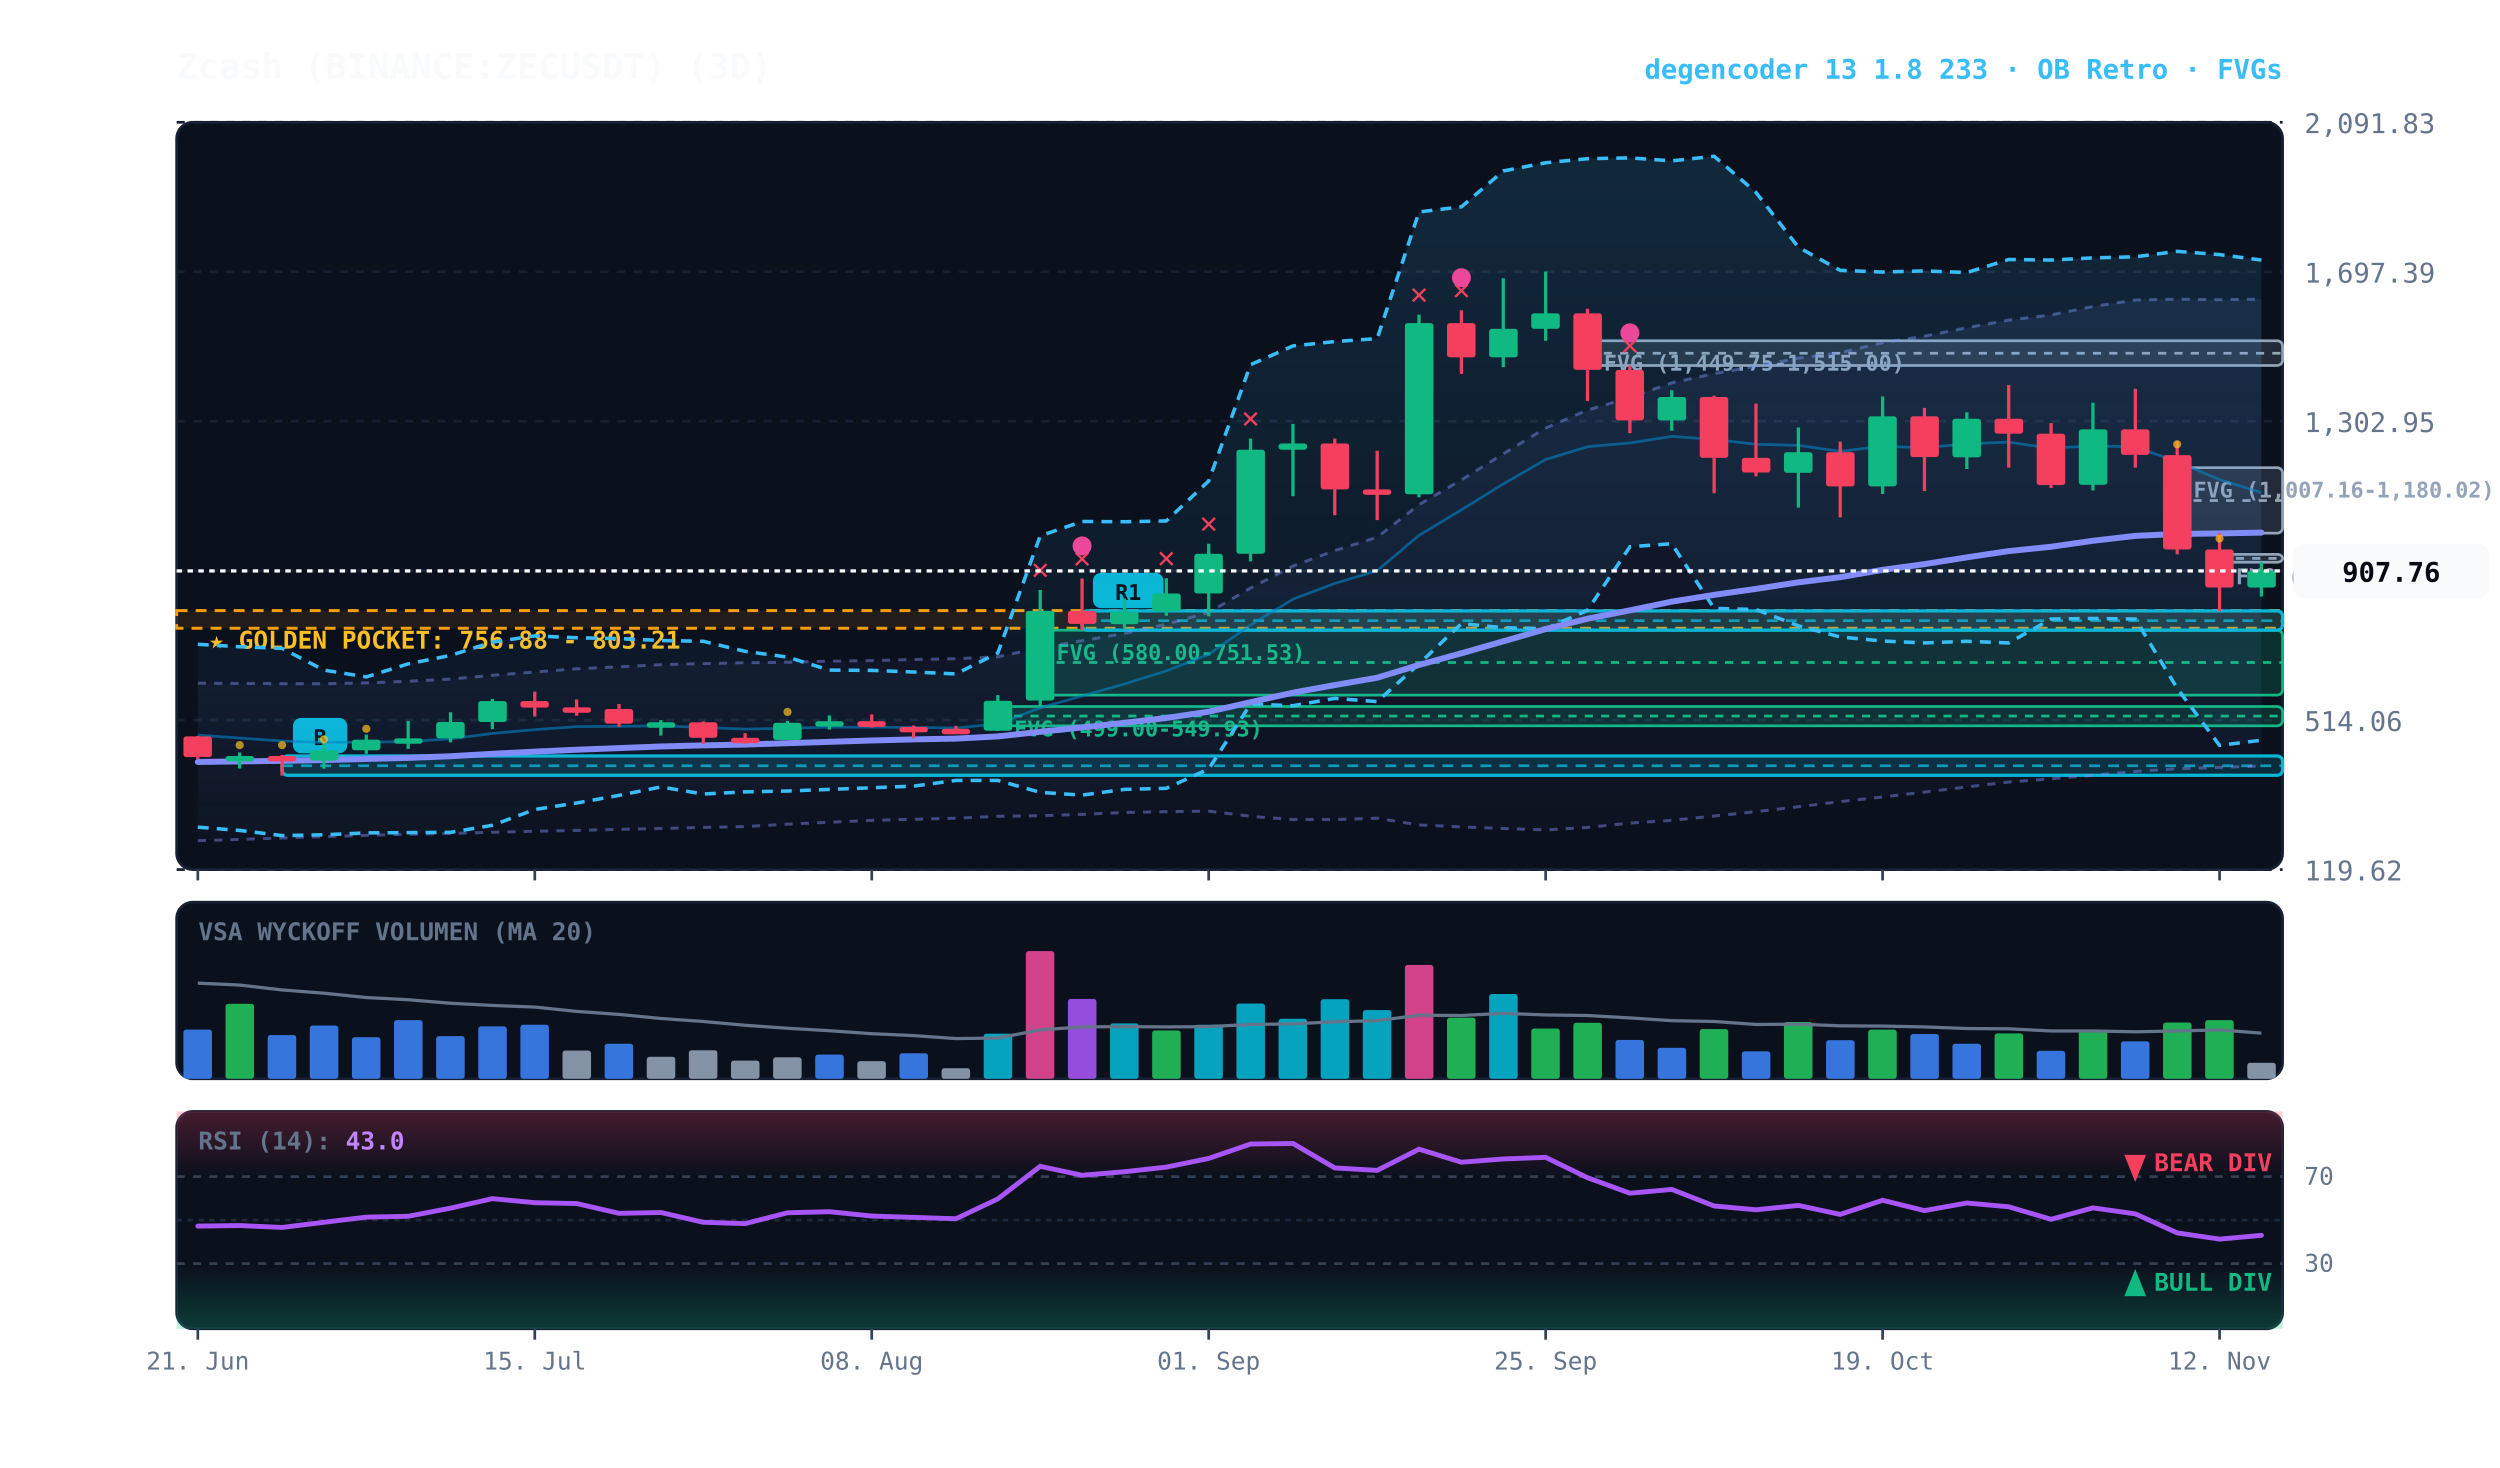
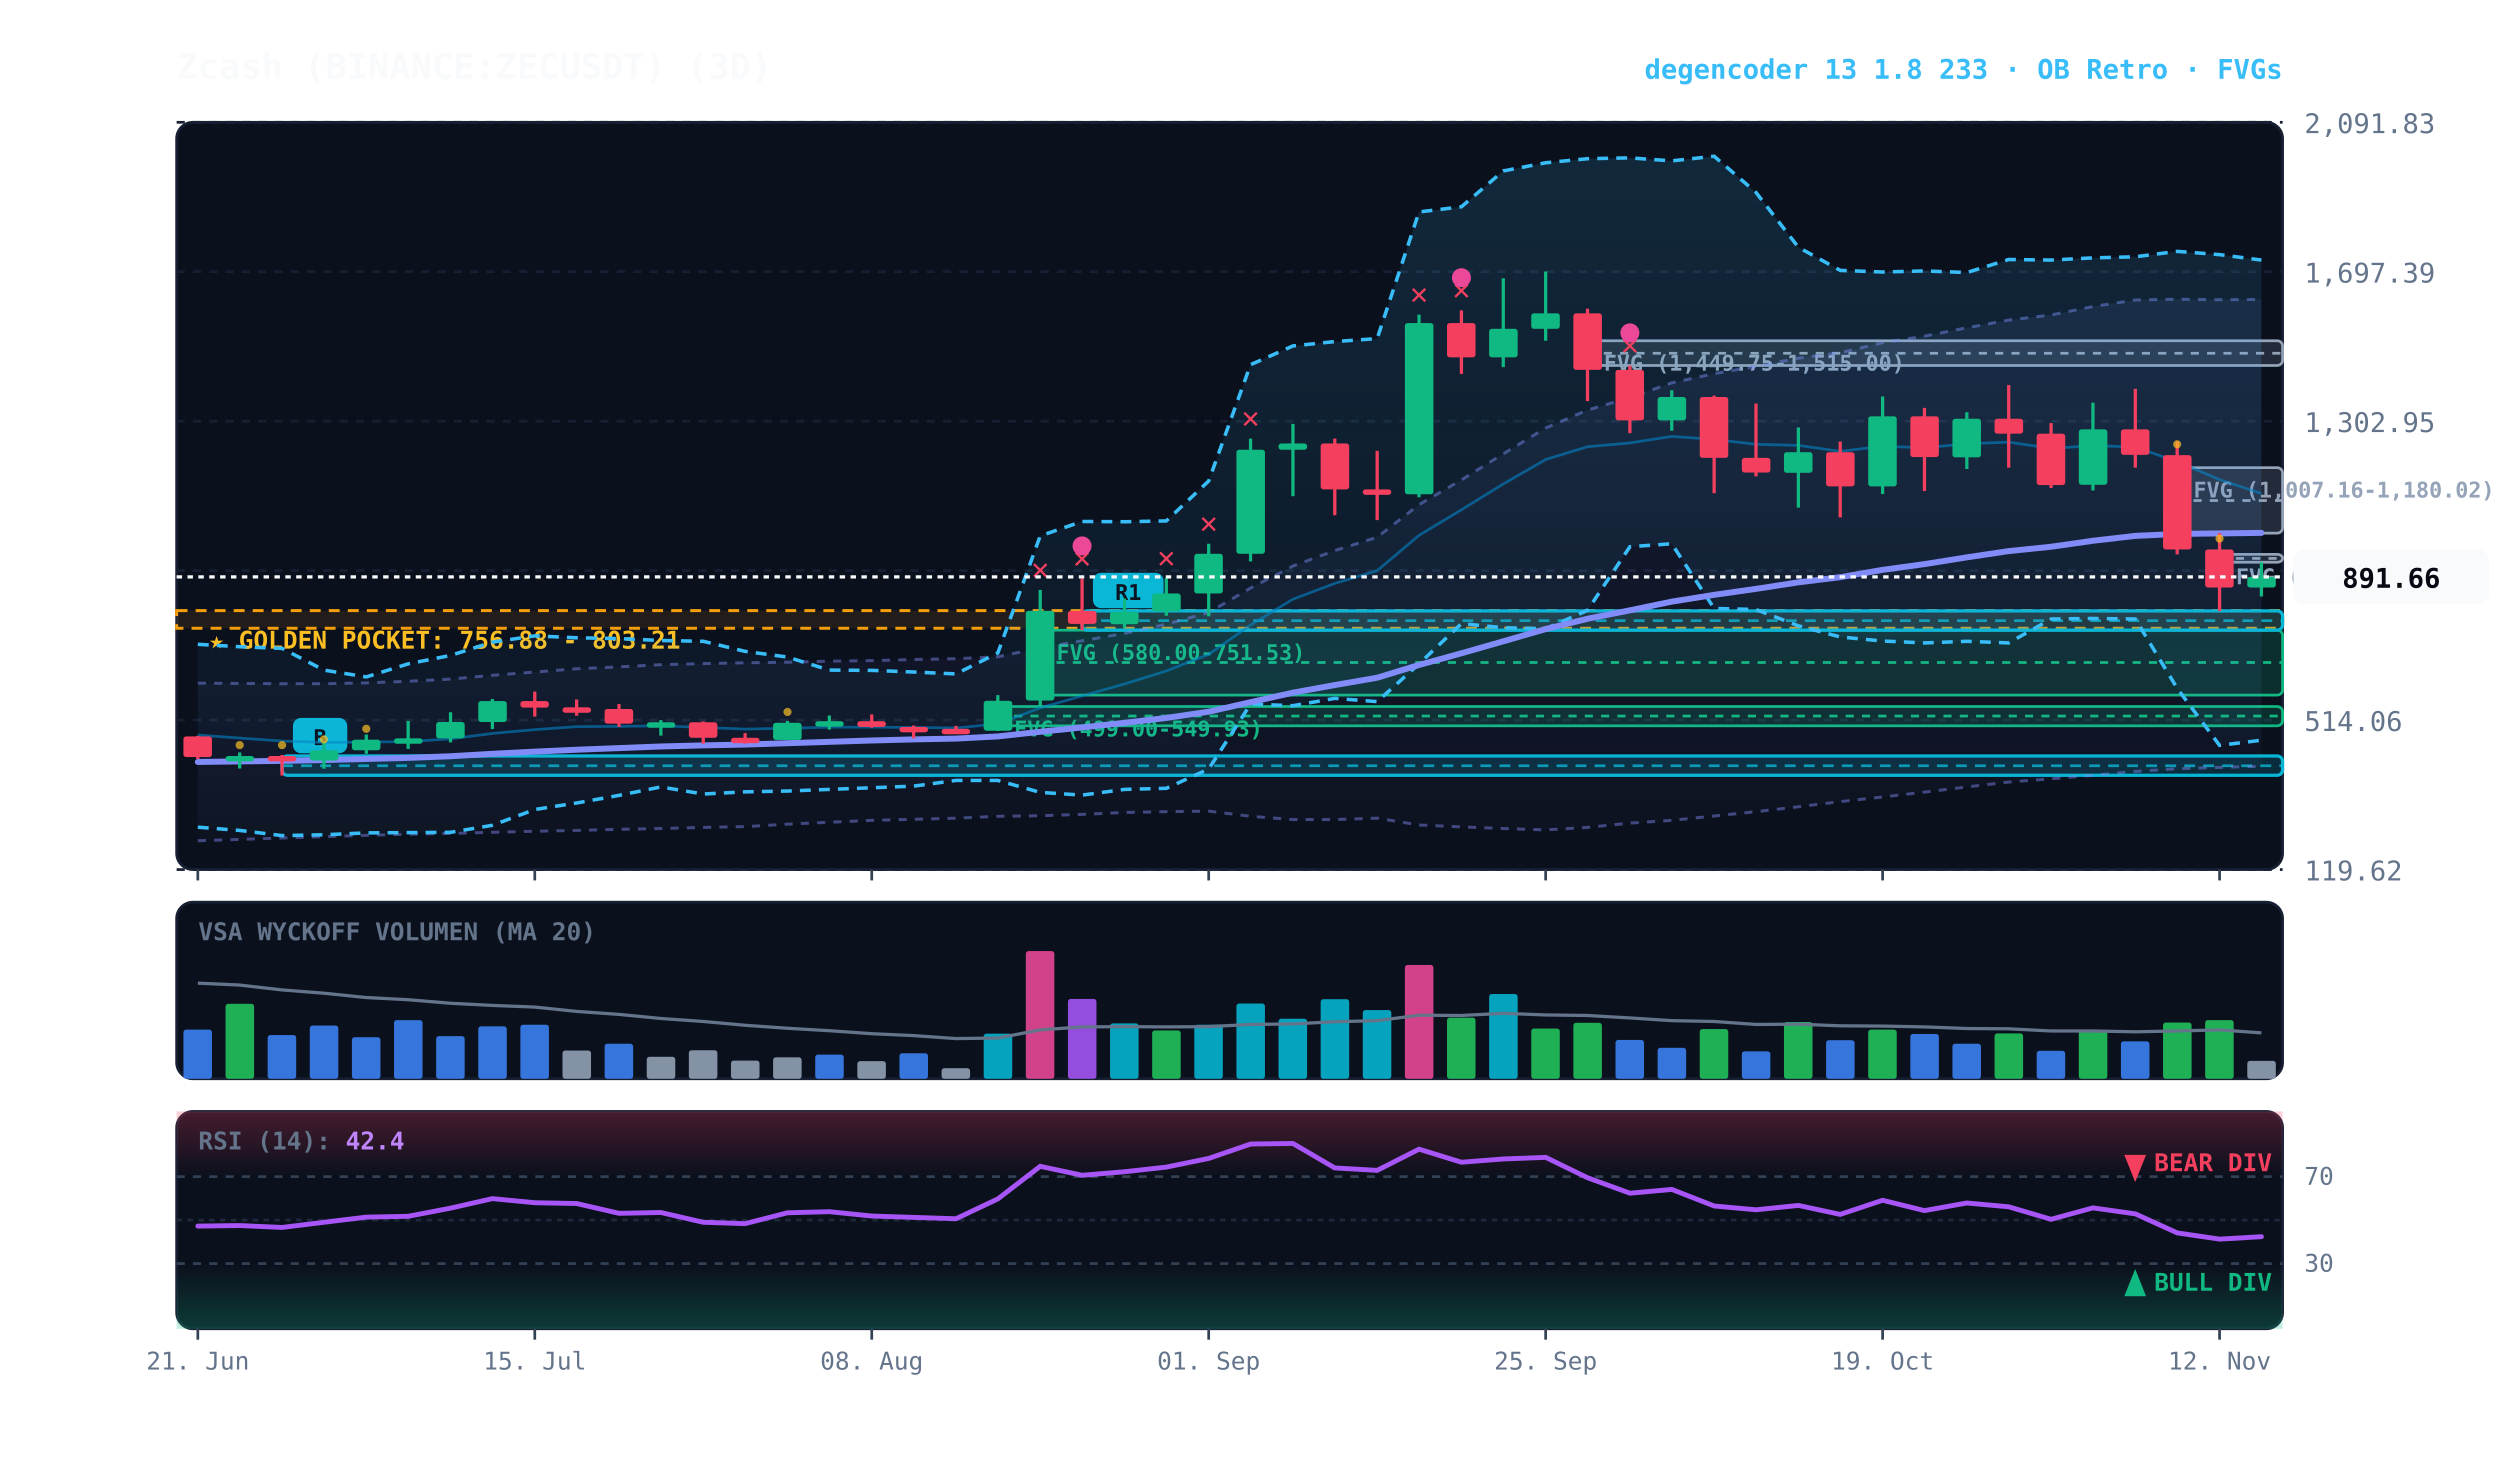
<svg xmlns="http://www.w3.org/2000/svg" viewBox="0 0 920 540" width="100%" height="100%" style="background:#070a13; font-family:'JetBrains Mono', monospace;">
  <defs>
    <linearGradient id="cloud-grad" x1="0%" y1="0%" x2="0%" y2="100%">
      <stop offset="0%" stop-color="#38bdf8" stop-opacity="0.14" />
      <stop offset="100%" stop-color="#38bdf8" stop-opacity="0.02" />
    </linearGradient>
    <linearGradient id="rfe-cloud" x1="0%" y1="0%" x2="0%" y2="100%">
      <stop offset="0%" stop-color="#818cf8" stop-opacity="0.09" />
      <stop offset="100%" stop-color="#818cf8" stop-opacity="0.02" />
    </linearGradient>
    <linearGradient id="rsi-overbought" x1="0%" y1="0%" x2="0%" y2="100%">
      <stop offset="0%" stop-color="#f43f5e" stop-opacity="0.25" />
      <stop offset="100%" stop-color="#f43f5e" stop-opacity="0.0" />
    </linearGradient>
    <linearGradient id="rsi-oversold" x1="0%" y1="0%" x2="0%" y2="100%">
      <stop offset="0%" stop-color="#10b981" stop-opacity="0.0" />
      <stop offset="100%" stop-color="#10b981" stop-opacity="0.25" />
    </linearGradient>
  </defs>
  <rect x="65" y="45" width="775" height="275" fill="#0b101d" rx="6" stroke="#172033" stroke-width="1" />
  <rect x="65" y="332" width="775" height="65" fill="#0b101d" rx="6" stroke="#172033" stroke-width="1" />
  <rect x="65" y="409" width="775" height="80" fill="#0b101d" rx="6" stroke="#172033" stroke-width="1" />
  <line x1="65" y1="320.0" x2="840" y2="320.0" stroke="#172033" stroke-dasharray="3,3" stroke-width="1" />
  <text x="848" y="324.0" fill="#64748b" font-size="10" text-anchor="start">119.62</text>
  <line x1="65" y1="265.0" x2="840" y2="265.0" stroke="#172033" stroke-dasharray="3,3" stroke-width="1" />
  <text x="848" y="269.0" fill="#64748b" font-size="10" text-anchor="start">514.06</text>
  <line x1="65" y1="210.0" x2="840" y2="210.0" stroke="#172033" stroke-dasharray="3,3" stroke-width="1" />
  <text x="848" y="214.0" fill="#64748b" font-size="10" text-anchor="start">908.50</text>
  <line x1="65" y1="155.0" x2="840" y2="155.0" stroke="#172033" stroke-dasharray="3,3" stroke-width="1" />
  <text x="848" y="159.0" fill="#64748b" font-size="10" text-anchor="start">1,302.95</text>
  <line x1="65" y1="100.0" x2="840" y2="100.0" stroke="#172033" stroke-dasharray="3,3" stroke-width="1" />
  <text x="848" y="104.0" fill="#64748b" font-size="10" text-anchor="start">1,697.39</text>
  <line x1="65" y1="45.0" x2="840" y2="45.0" stroke="#172033" stroke-dasharray="3,3" stroke-width="1" />
  <text x="848" y="49.0" fill="#64748b" font-size="10" text-anchor="start">2,091.83</text>
  <rect x="65" y="224.7" width="775" height="6.5" fill="rgba(245, 158, 11, 0.10)" stroke="#f59e0b" stroke-dasharray="4,3" stroke-width="1.1" />
  <text x="77" y="238.7" fill="#fbbf24" font-size="9" font-weight="bold">★ GOLDEN POCKET: 756.88 - 803.21</text>
  <rect x="816.8" y="204.0" width="23.2" height="2.9" fill="rgba(148, 163, 184, 0.18)" stroke="#94a3b8" stroke-width="1" rx="2" />
  <line x1="816.8" y1="205.5" x2="840" y2="205.5" stroke="#94a3b8" stroke-dasharray="3,3" stroke-width="1" />
  <text x="822.8" y="215.0" fill="#94a3b8" font-size="8" font-weight="bold">FVG (930.49-951.21)</text>
  <rect x="801.2" y="172.1" width="38.8" height="24.1" fill="rgba(148, 163, 184, 0.18)" stroke="#94a3b8" stroke-width="1" rx="2" />
  <line x1="801.2" y1="184.2" x2="840" y2="184.2" stroke="#94a3b8" stroke-dasharray="3,3" stroke-width="1" />
  <text x="807.2" y="183.1" fill="#94a3b8" font-size="8" font-weight="bold">FVG (1,007.16-1,180.02)</text>
  <rect x="584.2" y="125.4" width="255.8" height="9.1" fill="rgba(148, 163, 184, 0.18)" stroke="#94a3b8" stroke-width="1" rx="2" />
  <line x1="584.2" y1="130.0" x2="840" y2="130.0" stroke="#94a3b8" stroke-dasharray="3,3" stroke-width="1" />
  <text x="590.2" y="136.4" fill="#94a3b8" font-size="8" font-weight="bold">FVG (1,449.75-1,515.00)</text>
  <rect x="382.8" y="231.9" width="457.2" height="23.9" fill="rgba(16, 185, 129, 0.18)" stroke="#10b981" stroke-width="1" rx="2" />
  <line x1="382.8" y1="243.8" x2="840" y2="243.8" stroke="#10b981" stroke-dasharray="3,3" stroke-width="1" />
  <text x="388.8" y="242.9" fill="#10b981" font-size="8" font-weight="bold">FVG (580.00-751.53)</text>
  <rect x="367.2" y="260.0" width="472.8" height="7.1" fill="rgba(16, 185, 129, 0.18)" stroke="#10b981" stroke-width="1" rx="2" />
  <line x1="367.2" y1="263.5" x2="840" y2="263.5" stroke="#10b981" stroke-dasharray="3,3" stroke-width="1" />
  <text x="373.2" y="271.0" fill="#10b981" font-size="8" font-weight="bold">FVG (499.00-549.93)</text>
  <rect x="398.2" y="224.8" width="441.8" height="7.1" fill="rgba(6, 182, 212, 0.18)" stroke="#06b6d4" stroke-width="1.2" rx="2" />
  <line x1="398.2" y1="228.4" x2="840" y2="228.4" stroke="#06b6d4" stroke-dasharray="4,3" stroke-width="1.0" opacity="0.8" />
  <rect x="402.2" y="210.8" width="26" height="13" fill="#06b6d4" rx="3" />
  <text x="415.2" y="220.8" fill="#070a13" font-size="8" font-weight="bold" text-anchor="middle">R1</text>
  <rect x="103.8" y="278.2" width="736.2" height="7.1" fill="rgba(6, 182, 212, 0.18)" stroke="#06b6d4" stroke-width="1.2" rx="2" />
  <line x1="103.8" y1="281.8" x2="840" y2="281.8" stroke="#06b6d4" stroke-dasharray="4,3" stroke-width="1.0" opacity="0.8" />
  <rect x="107.8" y="264.2" width="20" height="13" fill="#06b6d4" rx="3" />
  <text x="117.8" y="274.2" fill="#070a13" font-size="8" font-weight="bold" text-anchor="middle">B</text>
-   <polygon points="72.8,251.4 88.2,251.5 103.8,251.6 119.2,251.6 134.8,251.3 150.2,250.7 165.8,249.9 181.2,248.5 196.8,247.3 212.2,246.1 227.8,245.4 243.2,244.6 258.8,244.2 274.2,243.9 289.8,243.7 305.2,243.3 320.8,243.1 336.2,242.7 351.8,242.4 367.2,241.7 382.8,238.4 398.2,235.8 413.8,233.1 429.2,229.7 444.8,225.4 460.2,216.4 475.8,208.3 491.2,202.6 506.8,197.7 522.2,185.7 537.8,176.6 553.2,167.0 568.8,157.5 584.2,150.9 599.8,146.3 615.2,140.9 630.8,137.5 646.2,134.8 661.8,131.8 677.2,129.8 692.8,126.1 708.2,123.7 723.8,120.6 739.2,117.8 754.8,115.9 770.2,112.8 785.8,110.4 801.2,110.1 816.8,110.3 832.2,110.1 832.2,281.9 816.8,282.4 801.2,282.9 785.8,283.9 770.2,285.3 754.8,286.6 739.2,287.8 723.8,289.6 708.2,291.5 692.8,293.3 677.2,295.0 661.8,296.9 646.2,298.7 630.8,300.3 615.2,301.9 599.8,302.9 584.2,304.5 568.8,305.4 553.2,304.9 537.8,304.3 522.2,303.6 506.8,301.1 491.2,301.6 475.8,301.6 460.2,300.4 444.8,298.5 429.2,298.7 413.8,299.0 398.2,299.7 382.8,300.2 367.2,300.4 351.8,301.1 336.2,301.5 320.8,301.9 305.2,302.6 289.8,303.3 274.2,304.2 258.8,304.5 243.2,304.9 227.8,305.2 212.2,305.6 196.8,305.9 181.2,306.3 165.8,306.7 150.2,307.0 134.8,307.4 119.2,307.9 103.8,308.4 88.2,308.9 72.8,309.4" fill="url(#rfe-cloud)" />
-   <polyline points="72.8,251.4 88.2,251.5 103.8,251.6 119.2,251.6 134.8,251.3 150.2,250.7 165.8,249.9 181.2,248.5 196.8,247.3 212.2,246.1 227.8,245.4 243.2,244.6 258.8,244.2 274.2,243.9 289.8,243.7 305.2,243.3 320.8,243.1 336.2,242.7 351.8,242.4 367.2,241.7 382.8,238.4 398.2,235.8 413.8,233.1 429.2,229.7 444.8,225.4 460.2,216.4 475.8,208.3 491.2,202.6 506.8,197.7 522.2,185.7 537.8,176.6 553.2,167.0 568.8,157.5 584.2,150.9 599.8,146.3 615.2,140.9 630.8,137.5 646.2,134.8 661.8,131.8 677.2,129.8 692.8,126.1 708.2,123.7 723.8,120.6 739.2,117.8 754.8,115.9 770.2,112.8 785.8,110.4 801.2,110.1 816.8,110.3 832.2,110.1" fill="none" stroke="#818cf8" stroke-width="1.1" stroke-opacity="0.45" stroke-dasharray="3,3" />
-   <polyline points="72.8,309.4 88.2,308.9 103.8,308.4 119.2,307.9 134.8,307.4 150.2,307.0 165.8,306.7 181.2,306.3 196.8,305.9 212.2,305.6 227.8,305.2 243.2,304.9 258.8,304.5 274.2,304.2 289.8,303.3 305.2,302.6 320.8,301.9 336.2,301.5 351.8,301.1 367.2,300.4 382.8,300.2 398.2,299.7 413.8,299.0 429.2,298.7 444.8,298.5 460.2,300.4 475.8,301.6 491.2,301.6 506.8,301.1 522.2,303.6 537.8,304.3 553.2,304.9 568.8,305.4 584.2,304.5 599.8,302.9 615.2,301.9 630.8,300.3 646.2,298.7 661.8,296.9 677.2,295.0 692.8,293.3 708.2,291.5 723.8,289.6 739.2,287.8 754.8,286.6 770.2,285.3 785.8,283.9 801.2,282.9 816.8,282.4 832.2,281.9" fill="none" stroke="#818cf8" stroke-width="1.1" stroke-opacity="0.45" stroke-dasharray="3,3" />
+   <polygon points="72.8,251.4 88.2,251.5 103.8,251.6 119.2,251.6 134.8,251.3 150.2,250.7 165.8,249.9 181.2,248.5 196.8,247.3 212.2,246.1 227.8,245.4 243.2,244.6 258.8,244.2 274.2,243.9 289.8,243.7 305.2,243.3 320.8,243.1 336.2,242.7 351.8,242.4 367.2,241.7 382.8,238.4 398.2,235.8 413.8,233.1 429.2,229.7 444.8,225.4 460.2,216.4 475.8,208.3 491.2,202.6 506.8,197.7 522.2,185.7 537.8,176.6 553.2,167.0 568.8,157.5 584.2,150.9 599.8,146.3 615.2,140.9 630.8,137.5 646.2,134.8 661.8,131.8 677.2,129.8 692.8,126.1 708.2,123.7 723.8,120.6 739.2,117.8 754.8,115.9 770.2,112.8 785.8,110.4 801.2,110.1 816.8,110.3 832.2,110.2 832.2,282.0 816.8,282.4 801.2,282.9 785.8,283.9 770.2,285.3 754.8,286.6 739.2,287.8 723.8,289.6 708.2,291.5 692.8,293.3 677.2,295.0 661.8,296.9 646.2,298.7 630.8,300.3 615.2,301.9 599.8,302.9 584.2,304.5 568.8,305.4 553.2,304.9 537.8,304.3 522.2,303.6 506.8,301.1 491.2,301.6 475.8,301.6 460.2,300.4 444.8,298.5 429.2,298.7 413.8,299.0 398.2,299.7 382.8,300.2 367.2,300.4 351.8,301.1 336.2,301.5 320.8,301.9 305.2,302.6 289.8,303.3 274.2,304.2 258.8,304.5 243.2,304.9 227.8,305.2 212.2,305.6 196.8,305.9 181.2,306.3 165.8,306.7 150.2,307.0 134.8,307.4 119.2,307.9 103.8,308.4 88.2,308.9 72.8,309.4" fill="url(#rfe-cloud)" />
+   <polyline points="72.8,251.4 88.2,251.5 103.8,251.6 119.2,251.6 134.8,251.3 150.2,250.7 165.8,249.9 181.2,248.5 196.8,247.3 212.2,246.1 227.8,245.4 243.2,244.6 258.8,244.2 274.2,243.9 289.8,243.7 305.2,243.3 320.8,243.1 336.2,242.7 351.8,242.4 367.2,241.7 382.8,238.4 398.2,235.8 413.8,233.1 429.2,229.7 444.8,225.4 460.2,216.4 475.8,208.3 491.2,202.6 506.8,197.7 522.2,185.7 537.8,176.6 553.2,167.0 568.8,157.5 584.2,150.9 599.8,146.3 615.2,140.9 630.8,137.5 646.2,134.8 661.8,131.8 677.2,129.8 692.8,126.1 708.2,123.7 723.8,120.6 739.2,117.8 754.8,115.9 770.2,112.8 785.8,110.4 801.2,110.1 816.8,110.3 832.2,110.2" fill="none" stroke="#818cf8" stroke-width="1.1" stroke-opacity="0.45" stroke-dasharray="3,3" />
+   <polyline points="72.8,309.4 88.2,308.9 103.8,308.4 119.2,307.9 134.8,307.4 150.2,307.0 165.8,306.7 181.2,306.3 196.8,305.9 212.2,305.6 227.8,305.2 243.2,304.9 258.8,304.5 274.2,304.2 289.8,303.3 305.2,302.6 320.8,301.9 336.2,301.5 351.8,301.1 367.2,300.4 382.8,300.2 398.2,299.7 413.8,299.0 429.2,298.7 444.8,298.5 460.2,300.4 475.8,301.6 491.2,301.6 506.8,301.1 522.2,303.6 537.8,304.3 553.2,304.9 568.8,305.4 584.2,304.5 599.8,302.9 615.2,301.9 630.8,300.3 646.2,298.7 661.8,296.9 677.2,295.0 692.8,293.3 708.2,291.5 723.8,289.6 739.2,287.8 754.8,286.6 770.2,285.3 785.8,283.9 801.2,282.9 816.8,282.4 832.2,282.0" fill="none" stroke="#818cf8" stroke-width="1.1" stroke-opacity="0.45" stroke-dasharray="3,3" />
  <polygon points="72.8,237.1 88.2,238.0 103.8,238.6 119.2,246.6 134.8,249.1 150.2,244.3 165.8,241.2 181.2,236.3 196.8,234.0 212.2,234.7 227.8,235.0 243.2,235.7 258.8,236.0 274.2,239.7 289.8,241.8 305.2,246.6 320.8,246.7 336.2,247.3 351.8,248.0 367.2,240.3 382.8,197.2 398.2,191.9 413.8,192.0 429.2,191.7 444.8,177.0 460.2,134.2 475.8,127.3 491.2,125.7 506.8,124.6 522.2,78.0 537.8,76.1 553.2,62.9 568.8,59.9 584.2,58.4 599.8,58.1 615.2,59.2 630.8,57.5 646.2,70.8 661.8,91.0 677.2,99.5 692.8,100.1 708.2,99.7 723.8,100.3 739.2,95.5 754.8,95.7 770.2,94.9 785.8,94.5 801.2,92.5 816.8,93.7 832.2,95.7 832.2,272.4 816.8,274.3 801.2,253.3 785.8,227.8 770.2,227.6 754.8,227.8 739.2,236.6 723.8,236.0 708.2,236.6 692.8,235.9 677.2,234.4 661.8,230.3 646.2,224.3 630.8,223.9 615.2,200.1 599.8,201.2 584.2,224.6 568.8,231.4 553.2,231.0 537.8,229.5 522.2,244.3 506.8,258.2 491.2,257.0 475.8,259.7 460.2,259.1 444.8,283.0 429.2,290.1 413.8,290.5 398.2,292.6 382.8,291.6 367.2,287.2 351.8,287.2 336.2,289.3 320.8,289.9 305.2,290.5 289.8,291.1 274.2,291.4 258.8,292.2 243.2,289.6 227.8,292.7 212.2,295.5 196.8,297.9 181.2,303.7 165.8,306.3 150.2,306.4 134.8,306.5 119.2,307.2 103.8,307.5 88.2,305.6 72.8,304.4" fill="url(#cloud-grad)" />
  <polyline points="72.8,237.1 88.2,238.0 103.8,238.6 119.2,246.6 134.8,249.1 150.2,244.3 165.8,241.2 181.2,236.3 196.8,234.0 212.2,234.7 227.8,235.0 243.2,235.7 258.8,236.0 274.2,239.7 289.8,241.8 305.2,246.6 320.8,246.7 336.2,247.3 351.8,248.0 367.2,240.3 382.8,197.2 398.2,191.9 413.8,192.0 429.2,191.7 444.8,177.0 460.2,134.2 475.8,127.3 491.2,125.7 506.8,124.6 522.2,78.0 537.8,76.1 553.2,62.9 568.8,59.9 584.2,58.4 599.8,58.1 615.2,59.2 630.8,57.5 646.2,70.8 661.8,91.0 677.2,99.5 692.8,100.1 708.2,99.7 723.8,100.3 739.2,95.5 754.8,95.7 770.2,94.9 785.8,94.5 801.2,92.5 816.8,93.7 832.2,95.7" fill="none" stroke="#38bdf8" stroke-width="1.3" stroke-dasharray="4,3" />
  <polyline points="72.8,304.4 88.2,305.6 103.8,307.5 119.2,307.2 134.8,306.5 150.2,306.4 165.8,306.3 181.2,303.7 196.8,297.9 212.2,295.5 227.8,292.7 243.2,289.6 258.8,292.2 274.2,291.4 289.8,291.1 305.2,290.5 320.8,289.9 336.2,289.3 351.8,287.2 367.2,287.2 382.8,291.6 398.2,292.6 413.8,290.5 429.2,290.1 444.8,283.0 460.2,259.1 475.8,259.7 491.2,257.0 506.8,258.2 522.2,244.3 537.8,229.5 553.2,231.0 568.8,231.4 584.2,224.6 599.8,201.2 615.2,200.1 630.8,223.9 646.2,224.3 661.8,230.3 677.2,234.4 692.8,235.9 708.2,236.6 723.8,236.0 739.2,236.6 754.8,227.8 770.2,227.6 785.8,227.8 801.2,253.3 816.8,274.3 832.2,272.4" fill="none" stroke="#38bdf8" stroke-width="1.3" stroke-dasharray="4,3" />
-   <polyline points="72.8,270.5 88.2,271.6 103.8,272.7 119.2,273.2 134.8,273.1 150.2,272.9 165.8,271.9 181.2,269.9 196.8,268.5 212.2,267.4 227.8,267.3 243.2,267.1 258.8,267.7 274.2,268.3 289.8,268.0 305.2,267.6 320.8,267.6 336.2,267.7 351.8,267.9 367.2,266.4 382.8,260.5 398.2,256.1 413.8,251.7 429.2,246.9 444.8,240.8 460.2,230.0 475.8,220.5 491.2,214.7 506.8,210.0 522.2,197.0 537.8,187.6 553.2,178.1 568.8,169.1 584.2,164.4 599.8,163.0 615.2,160.6 630.8,161.7 646.2,163.5 661.8,163.9 677.2,166.1 692.8,164.2 708.2,164.8 723.8,163.3 739.2,162.7 754.8,165.0 770.2,164.0 785.8,164.5 801.2,169.9 816.8,176.5 832.2,181.3" fill="none" stroke="#0284c7" stroke-width="1.0" stroke-opacity="0.6" />
-   <polyline points="72.8,280.4 88.2,280.2 103.8,280.0 119.2,279.7 134.8,279.3 150.2,278.9 165.8,278.3 181.2,277.4 196.8,276.6 212.2,275.9 227.8,275.3 243.2,274.7 258.8,274.3 274.2,274.0 289.8,273.5 305.2,273.0 320.8,272.5 336.2,272.1 351.8,271.8 367.2,271.0 382.8,269.3 398.2,267.7 413.8,266.0 429.2,264.2 444.8,261.9 460.2,258.4 475.8,254.9 491.2,252.1 506.8,249.4 522.2,244.7 537.8,240.4 553.2,236.0 568.8,231.5 584.2,227.7 599.8,224.6 615.2,221.4 630.8,218.9 646.2,216.7 661.8,214.3 677.2,212.4 692.8,209.7 708.2,207.6 723.8,205.1 739.2,202.8 754.8,201.2 770.2,199.0 785.8,197.2 801.2,196.5 816.8,196.3 832.2,196.0" fill="none" stroke="#818cf8" stroke-width="2.2" stroke-linecap="round" />
+   <polyline points="72.8,270.5 88.2,271.6 103.8,272.7 119.2,273.2 134.8,273.1 150.2,272.9 165.8,271.9 181.2,269.9 196.8,268.5 212.2,267.4 227.8,267.3 243.2,267.1 258.8,267.7 274.2,268.3 289.8,268.0 305.2,267.6 320.8,267.6 336.2,267.7 351.8,267.9 367.2,266.4 382.8,260.5 398.2,256.1 413.8,251.7 429.2,246.9 444.8,240.8 460.2,230.0 475.8,220.5 491.2,214.7 506.8,210.0 522.2,197.0 537.8,187.6 553.2,178.1 568.8,169.1 584.2,164.4 599.8,163.0 615.2,160.6 630.8,161.7 646.2,163.5 661.8,163.9 677.2,166.1 692.8,164.2 708.2,164.8 723.8,163.3 739.2,162.7 754.8,165.0 770.2,164.0 785.8,164.5 801.2,169.9 816.8,176.5 832.2,181.6" fill="none" stroke="#0284c7" stroke-width="1.0" stroke-opacity="0.6" />
+   <polyline points="72.8,280.4 88.2,280.2 103.8,280.0 119.2,279.7 134.8,279.3 150.2,278.9 165.8,278.3 181.2,277.4 196.8,276.6 212.2,275.9 227.8,275.3 243.2,274.7 258.8,274.3 274.2,274.0 289.8,273.5 305.2,273.0 320.8,272.5 336.2,272.1 351.8,271.8 367.2,271.0 382.8,269.3 398.2,267.7 413.8,266.0 429.2,264.2 444.8,261.9 460.2,258.4 475.8,254.9 491.2,252.1 506.8,249.4 522.2,244.7 537.8,240.4 553.2,236.0 568.8,231.5 584.2,227.7 599.8,224.6 615.2,221.4 630.8,218.9 646.2,216.7 661.8,214.3 677.2,212.4 692.8,209.7 708.2,207.6 723.8,205.1 739.2,202.8 754.8,201.2 770.2,199.0 785.8,197.2 801.2,196.5 816.8,196.3 832.2,196.1" fill="none" stroke="#818cf8" stroke-width="2.2" stroke-linecap="round" />
  <line x1="72.8" y1="270.8" x2="72.8" y2="279.4" stroke="#f43f5e" stroke-width="1.2" />
  <rect x="67.5" y="271.0" width="10.5" height="7.6" fill="#f43f5e" rx="1" />
  <line x1="88.2" y1="276.9" x2="88.2" y2="282.8" stroke="#10b981" stroke-width="1.2" />
  <rect x="83.0" y="278.2" width="10.5" height="2.0" fill="#10b981" rx="1" />
  <circle cx="88.2" cy="274.2" r="1.5" fill="#fbbf24" opacity="0.7" />
  <line x1="103.8" y1="277.8" x2="103.8" y2="285.4" stroke="#f43f5e" stroke-width="1.2" />
  <rect x="98.5" y="278.2" width="10.5" height="2.0" fill="#f43f5e" rx="1" />
  <circle cx="103.8" cy="274.2" r="1.5" fill="#fbbf24" opacity="0.7" />
  <line x1="119.2" y1="273.0" x2="119.2" y2="282.9" stroke="#10b981" stroke-width="1.2" />
  <rect x="114.0" y="276.1" width="10.5" height="3.8" fill="#10b981" rx="1" />
  <circle cx="119.2" cy="272.1" r="1.5" fill="#fbbf24" opacity="0.7" />
  <line x1="134.8" y1="270.3" x2="134.8" y2="277.4" stroke="#10b981" stroke-width="1.2" />
  <rect x="129.5" y="272.2" width="10.5" height="3.9" fill="#10b981" rx="1" />
  <circle cx="134.8" cy="268.2" r="1.5" fill="#fbbf24" opacity="0.7" />
  <line x1="150.2" y1="265.3" x2="150.2" y2="275.6" stroke="#10b981" stroke-width="1.2" />
  <rect x="145.0" y="271.7" width="10.5" height="2.0" fill="#10b981" rx="1" />
  <line x1="165.8" y1="262.1" x2="165.8" y2="273.2" stroke="#10b981" stroke-width="1.2" />
  <rect x="160.5" y="265.7" width="10.5" height="6.0" fill="#10b981" rx="1" />
  <line x1="181.2" y1="257.2" x2="181.2" y2="268.3" stroke="#10b981" stroke-width="1.2" />
  <rect x="176.0" y="258.0" width="10.5" height="7.7" fill="#10b981" rx="1" />
  <line x1="196.8" y1="254.5" x2="196.8" y2="263.7" stroke="#f43f5e" stroke-width="1.2" />
  <rect x="191.5" y="258.0" width="10.5" height="2.4" fill="#f43f5e" rx="1" />
  <line x1="212.2" y1="257.4" x2="212.2" y2="263.4" stroke="#f43f5e" stroke-width="1.2" />
  <rect x="207.0" y="260.3" width="10.5" height="2.0" fill="#f43f5e" rx="1" />
  <line x1="227.8" y1="259.1" x2="227.8" y2="267.5" stroke="#f43f5e" stroke-width="1.2" />
  <rect x="222.5" y="260.9" width="10.5" height="5.4" fill="#f43f5e" rx="1" />
  <line x1="243.2" y1="265.0" x2="243.2" y2="270.7" stroke="#10b981" stroke-width="1.2" />
  <rect x="238.0" y="265.8" width="10.5" height="2.0" fill="#10b981" rx="1" />
  <line x1="258.8" y1="265.5" x2="258.8" y2="273.7" stroke="#f43f5e" stroke-width="1.2" />
  <rect x="253.5" y="265.8" width="10.5" height="5.7" fill="#f43f5e" rx="1" />
  <line x1="274.2" y1="269.8" x2="274.2" y2="273.6" stroke="#f43f5e" stroke-width="1.2" />
  <rect x="269.0" y="271.5" width="10.5" height="2.0" fill="#f43f5e" rx="1" />
  <line x1="289.8" y1="265.3" x2="289.8" y2="272.3" stroke="#10b981" stroke-width="1.2" />
  <rect x="284.5" y="266.0" width="10.5" height="6.3" fill="#10b981" rx="1" />
  <circle cx="289.8" cy="262.0" r="1.5" fill="#fbbf24" opacity="0.7" />
  <line x1="305.2" y1="263.3" x2="305.2" y2="268.5" stroke="#10b981" stroke-width="1.2" />
  <rect x="300.0" y="265.4" width="10.5" height="2.0" fill="#10b981" rx="1" />
  <line x1="320.8" y1="262.9" x2="320.8" y2="267.8" stroke="#f43f5e" stroke-width="1.2" />
  <rect x="315.5" y="265.4" width="10.5" height="2.1" fill="#f43f5e" rx="1" />
  <line x1="336.2" y1="267.0" x2="336.2" y2="271.7" stroke="#f43f5e" stroke-width="1.2" />
  <rect x="331.0" y="267.5" width="10.5" height="2.0" fill="#f43f5e" rx="1" />
  <line x1="351.8" y1="267.1" x2="351.8" y2="269.6" stroke="#f43f5e" stroke-width="1.2" />
  <rect x="346.5" y="268.2" width="10.5" height="2.0" fill="#f43f5e" rx="1" />
  <line x1="367.2" y1="255.8" x2="367.2" y2="269.0" stroke="#10b981" stroke-width="1.2" />
  <rect x="362.0" y="257.9" width="10.5" height="11.0" fill="#10b981" rx="1" />
  <line x1="382.8" y1="217.1" x2="382.8" y2="260.0" stroke="#10b981" stroke-width="1.2" />
  <rect x="377.5" y="224.8" width="10.5" height="33.0" fill="#10b981" rx="1" />
  <text x="382.8" y="213.1" fill="#f43f5e" font-size="11" font-weight="bold" text-anchor="middle">✕</text>
  <line x1="398.2" y1="212.9" x2="398.2" y2="231.9" stroke="#f43f5e" stroke-width="1.2" />
  <rect x="393.0" y="224.8" width="10.5" height="4.8" fill="#f43f5e" rx="1" />
  <text x="398.2" y="208.9" fill="#f43f5e" font-size="11" font-weight="bold" text-anchor="middle">✕</text>
  <circle cx="398.2" cy="200.9" r="3.5" fill="#ec4899" />
  <line x1="413.8" y1="220.3" x2="413.8" y2="231.0" stroke="#10b981" stroke-width="1.2" />
  <rect x="408.5" y="225.1" width="10.5" height="4.6" fill="#10b981" rx="1" />
  <line x1="429.2" y1="212.8" x2="429.2" y2="226.6" stroke="#10b981" stroke-width="1.2" />
  <rect x="424.0" y="218.4" width="10.5" height="6.6" fill="#10b981" rx="1" />
  <text x="429.2" y="208.8" fill="#f43f5e" font-size="11" font-weight="bold" text-anchor="middle">✕</text>
  <line x1="444.8" y1="200.1" x2="444.8" y2="226.8" stroke="#10b981" stroke-width="1.2" />
  <rect x="439.5" y="203.8" width="10.5" height="14.6" fill="#10b981" rx="1" />
  <text x="444.8" y="196.1" fill="#f43f5e" font-size="11" font-weight="bold" text-anchor="middle">✕</text>
  <line x1="460.2" y1="161.4" x2="460.2" y2="206.6" stroke="#10b981" stroke-width="1.2" />
  <rect x="455.0" y="165.5" width="10.5" height="38.3" fill="#10b981" rx="1" />
  <text x="460.2" y="157.4" fill="#f43f5e" font-size="11" font-weight="bold" text-anchor="middle">✕</text>
  <line x1="475.8" y1="156.0" x2="475.8" y2="182.6" stroke="#10b981" stroke-width="1.2" />
  <rect x="470.5" y="163.2" width="10.5" height="2.3" fill="#10b981" rx="1" />
  <line x1="491.2" y1="161.4" x2="491.2" y2="189.6" stroke="#f43f5e" stroke-width="1.2" />
  <rect x="486.0" y="163.2" width="10.5" height="16.9" fill="#f43f5e" rx="1" />
  <line x1="506.8" y1="165.9" x2="506.8" y2="191.4" stroke="#f43f5e" stroke-width="1.2" />
  <rect x="501.5" y="180.1" width="10.5" height="2.0" fill="#f43f5e" rx="1" />
  <line x1="522.2" y1="115.8" x2="522.2" y2="183.0" stroke="#10b981" stroke-width="1.2" />
  <rect x="517.0" y="118.9" width="10.5" height="63.0" fill="#10b981" rx="1" />
  <text x="522.2" y="111.8" fill="#f43f5e" font-size="11" font-weight="bold" text-anchor="middle">✕</text>
  <line x1="537.8" y1="114.2" x2="537.8" y2="137.6" stroke="#f43f5e" stroke-width="1.2" />
  <rect x="532.5" y="118.9" width="10.5" height="12.6" fill="#f43f5e" rx="1" />
  <text x="537.8" y="110.2" fill="#f43f5e" font-size="11" font-weight="bold" text-anchor="middle">✕</text>
  <circle cx="537.8" cy="102.2" r="3.5" fill="#ec4899" />
  <line x1="553.2" y1="102.4" x2="553.2" y2="135.1" stroke="#10b981" stroke-width="1.2" />
  <rect x="548.0" y="121.0" width="10.5" height="10.5" fill="#10b981" rx="1" />
  <line x1="568.8" y1="99.9" x2="568.8" y2="125.4" stroke="#10b981" stroke-width="1.2" />
  <rect x="563.5" y="115.3" width="10.5" height="5.7" fill="#10b981" rx="1" />
  <line x1="584.2" y1="113.6" x2="584.2" y2="147.6" stroke="#f43f5e" stroke-width="1.2" />
  <rect x="579.0" y="115.3" width="10.5" height="20.8" fill="#f43f5e" rx="1" />
  <line x1="599.8" y1="134.5" x2="599.8" y2="159.4" stroke="#f43f5e" stroke-width="1.2" />
  <rect x="594.5" y="136.1" width="10.5" height="18.6" fill="#f43f5e" rx="1" />
  <text x="599.8" y="130.5" fill="#f43f5e" font-size="11" font-weight="bold" text-anchor="middle">✕</text>
  <circle cx="599.8" cy="122.5" r="3.5" fill="#ec4899" />
  <line x1="615.2" y1="143.6" x2="615.2" y2="158.5" stroke="#10b981" stroke-width="1.2" />
  <rect x="610.0" y="146.1" width="10.5" height="8.6" fill="#10b981" rx="1" />
  <line x1="630.8" y1="145.6" x2="630.8" y2="181.5" stroke="#f43f5e" stroke-width="1.2" />
  <rect x="625.5" y="146.1" width="10.5" height="22.4" fill="#f43f5e" rx="1" />
  <line x1="646.2" y1="148.5" x2="646.2" y2="175.3" stroke="#f43f5e" stroke-width="1.2" />
  <rect x="641.0" y="168.5" width="10.5" height="5.4" fill="#f43f5e" rx="1" />
  <line x1="661.8" y1="157.3" x2="661.8" y2="186.8" stroke="#10b981" stroke-width="1.2" />
  <rect x="656.5" y="166.4" width="10.5" height="7.6" fill="#10b981" rx="1" />
  <line x1="677.2" y1="162.5" x2="677.2" y2="190.4" stroke="#f43f5e" stroke-width="1.2" />
  <rect x="672.0" y="166.4" width="10.5" height="12.6" fill="#f43f5e" rx="1" />
  <line x1="692.8" y1="145.9" x2="692.8" y2="181.8" stroke="#10b981" stroke-width="1.2" />
  <rect x="687.5" y="153.2" width="10.5" height="25.8" fill="#10b981" rx="1" />
  <line x1="708.2" y1="150.1" x2="708.2" y2="180.7" stroke="#f43f5e" stroke-width="1.2" />
  <rect x="703.0" y="153.2" width="10.5" height="15.0" fill="#f43f5e" rx="1" />
  <line x1="723.8" y1="151.7" x2="723.8" y2="172.6" stroke="#10b981" stroke-width="1.2" />
  <rect x="718.5" y="154.1" width="10.5" height="14.2" fill="#10b981" rx="1" />
  <line x1="739.2" y1="141.7" x2="739.2" y2="172.1" stroke="#f43f5e" stroke-width="1.2" />
  <rect x="734.0" y="154.1" width="10.5" height="5.5" fill="#f43f5e" rx="1" />
  <line x1="754.8" y1="155.7" x2="754.8" y2="179.6" stroke="#f43f5e" stroke-width="1.2" />
  <rect x="749.5" y="159.6" width="10.5" height="18.9" fill="#f43f5e" rx="1" />
  <line x1="770.2" y1="148.2" x2="770.2" y2="180.5" stroke="#10b981" stroke-width="1.2" />
  <rect x="765.0" y="158.0" width="10.5" height="20.4" fill="#10b981" rx="1" />
  <line x1="785.8" y1="143.1" x2="785.8" y2="172.1" stroke="#f43f5e" stroke-width="1.2" />
  <rect x="780.5" y="158.0" width="10.5" height="9.4" fill="#f43f5e" rx="1" />
  <line x1="801.2" y1="162.4" x2="801.2" y2="204.0" stroke="#f43f5e" stroke-width="1.2" />
  <rect x="796.0" y="167.5" width="10.5" height="34.7" fill="#f43f5e" rx="1" />
  <circle cx="801.2" cy="163.5" r="1.5" fill="#fbbf24" opacity="0.7" />
  <line x1="816.8" y1="196.2" x2="816.8" y2="224.9" stroke="#f43f5e" stroke-width="1.2" />
  <rect x="811.5" y="202.2" width="10.5" height="14.0" fill="#f43f5e" rx="1" />
  <circle cx="816.8" cy="198.2" r="1.5" fill="#fbbf24" opacity="0.7" />
  <line x1="832.2" y1="206.9" x2="832.2" y2="219.5" stroke="#10b981" stroke-width="1.2" />
-   <rect x="827.0" y="210.1" width="10.5" height="6.1" fill="#10b981" rx="1" />
-   <line x1="65" y1="210.1" x2="840" y2="210.1" stroke="#f8fafc" stroke-width="1.2" stroke-dasharray="2,2" />
-   <rect x="844" y="200.1" width="72" height="20" fill="#f8fafc" rx="4" />
-   <text x="880" y="214.1" fill="#070a13" font-size="10" font-weight="bold" text-anchor="middle">907.76</text>
+   <rect x="827.0" y="212.3" width="10.5" height="3.9" fill="#10b981" rx="1" />
+   <line x1="65" y1="212.3" x2="840" y2="212.3" stroke="#f8fafc" stroke-width="1.2" stroke-dasharray="2,2" />
+   <rect x="844" y="202.3" width="72" height="20" fill="#f8fafc" rx="4" />
+   <text x="880" y="216.3" fill="#070a13" font-size="10" font-weight="bold" text-anchor="middle">891.66</text>
  <text x="73" y="346" fill="#64748b" font-size="9" font-weight="bold">VSA WYCKOFF VOLUMEN (MA 20)</text>
  <rect x="67.5" y="378.9" width="10.5" height="18.1" fill="#3b82f6" opacity="0.88" rx="1" />
  <rect x="83.0" y="369.4" width="10.5" height="27.6" fill="#22c55e" opacity="0.88" rx="1" />
  <rect x="98.5" y="380.9" width="10.5" height="16.1" fill="#3b82f6" opacity="0.88" rx="1" />
  <rect x="114.0" y="377.4" width="10.5" height="19.6" fill="#3b82f6" opacity="0.88" rx="1" />
  <rect x="129.5" y="381.7" width="10.5" height="15.3" fill="#3b82f6" opacity="0.88" rx="1" />
  <rect x="145.0" y="375.4" width="10.5" height="21.6" fill="#3b82f6" opacity="0.88" rx="1" />
  <rect x="160.5" y="381.3" width="10.5" height="15.7" fill="#3b82f6" opacity="0.88" rx="1" />
  <rect x="176.0" y="377.7" width="10.5" height="19.3" fill="#3b82f6" opacity="0.88" rx="1" />
  <rect x="191.5" y="377.1" width="10.5" height="19.9" fill="#3b82f6" opacity="0.88" rx="1" />
  <rect x="207.0" y="386.6" width="10.5" height="10.4" fill="#94a3b8" opacity="0.88" rx="1" />
  <rect x="222.5" y="384.1" width="10.5" height="12.9" fill="#3b82f6" opacity="0.88" rx="1" />
  <rect x="238.0" y="388.9" width="10.5" height="8.1" fill="#94a3b8" opacity="0.88" rx="1" />
  <rect x="253.5" y="386.5" width="10.5" height="10.5" fill="#94a3b8" opacity="0.88" rx="1" />
  <rect x="269.0" y="390.3" width="10.5" height="6.7" fill="#94a3b8" opacity="0.88" rx="1" />
  <rect x="284.5" y="389.1" width="10.5" height="7.9" fill="#94a3b8" opacity="0.88" rx="1" />
  <rect x="300.0" y="388.1" width="10.5" height="8.9" fill="#3b82f6" opacity="0.88" rx="1" />
  <rect x="315.5" y="390.5" width="10.5" height="6.5" fill="#94a3b8" opacity="0.88" rx="1" />
  <rect x="331.0" y="387.6" width="10.5" height="9.4" fill="#3b82f6" opacity="0.88" rx="1" />
  <rect x="346.5" y="393.1" width="10.5" height="3.9" fill="#94a3b8" opacity="0.88" rx="1" />
  <rect x="362.0" y="380.4" width="10.5" height="16.6" fill="#06b6d4" opacity="0.88" rx="1" />
  <rect x="377.5" y="350.0" width="10.5" height="47.0" fill="#ec4899" opacity="0.88" rx="1" />
  <rect x="393.0" y="367.6" width="10.5" height="29.4" fill="#a855f7" opacity="0.88" rx="1" />
  <rect x="408.5" y="376.6" width="10.5" height="20.4" fill="#06b6d4" opacity="0.88" rx="1" />
  <rect x="424.0" y="379.2" width="10.5" height="17.8" fill="#22c55e" opacity="0.88" rx="1" />
  <rect x="439.5" y="377.1" width="10.5" height="19.9" fill="#06b6d4" opacity="0.88" rx="1" />
  <rect x="455.0" y="369.3" width="10.5" height="27.7" fill="#06b6d4" opacity="0.88" rx="1" />
  <rect x="470.5" y="374.9" width="10.5" height="22.1" fill="#06b6d4" opacity="0.88" rx="1" />
  <rect x="486.0" y="367.7" width="10.5" height="29.3" fill="#06b6d4" opacity="0.88" rx="1" />
  <rect x="501.5" y="371.7" width="10.5" height="25.3" fill="#06b6d4" opacity="0.88" rx="1" />
  <rect x="517.0" y="355.1" width="10.5" height="41.9" fill="#ec4899" opacity="0.88" rx="1" />
  <rect x="532.5" y="374.5" width="10.5" height="22.5" fill="#22c55e" opacity="0.88" rx="1" />
  <rect x="548.0" y="365.8" width="10.5" height="31.2" fill="#06b6d4" opacity="0.88" rx="1" />
  <rect x="563.5" y="378.5" width="10.5" height="18.5" fill="#22c55e" opacity="0.88" rx="1" />
  <rect x="579.0" y="376.4" width="10.5" height="20.6" fill="#22c55e" opacity="0.88" rx="1" />
  <rect x="594.5" y="382.7" width="10.5" height="14.3" fill="#3b82f6" opacity="0.88" rx="1" />
  <rect x="610.0" y="385.6" width="10.5" height="11.4" fill="#3b82f6" opacity="0.88" rx="1" />
  <rect x="625.5" y="378.7" width="10.5" height="18.3" fill="#22c55e" opacity="0.88" rx="1" />
  <rect x="641.0" y="386.9" width="10.5" height="10.1" fill="#3b82f6" opacity="0.88" rx="1" />
  <rect x="656.5" y="376.1" width="10.5" height="20.9" fill="#22c55e" opacity="0.88" rx="1" />
  <rect x="672.0" y="382.8" width="10.5" height="14.2" fill="#3b82f6" opacity="0.88" rx="1" />
  <rect x="687.5" y="378.9" width="10.5" height="18.1" fill="#22c55e" opacity="0.88" rx="1" />
  <rect x="703.0" y="380.5" width="10.5" height="16.5" fill="#3b82f6" opacity="0.88" rx="1" />
  <rect x="718.5" y="384.1" width="10.5" height="12.9" fill="#3b82f6" opacity="0.88" rx="1" />
  <rect x="734.0" y="380.3" width="10.5" height="16.7" fill="#22c55e" opacity="0.88" rx="1" />
  <rect x="749.5" y="386.7" width="10.5" height="10.3" fill="#3b82f6" opacity="0.88" rx="1" />
  <rect x="765.0" y="379.1" width="10.5" height="17.9" fill="#22c55e" opacity="0.88" rx="1" />
  <rect x="780.5" y="383.2" width="10.5" height="13.8" fill="#3b82f6" opacity="0.88" rx="1" />
  <rect x="796.0" y="376.3" width="10.5" height="20.7" fill="#22c55e" opacity="0.88" rx="1" />
  <rect x="811.5" y="375.4" width="10.5" height="21.6" fill="#22c55e" opacity="0.88" rx="1" />
-   <rect x="827.0" y="391.1" width="10.5" height="5.9" fill="#94a3b8" opacity="0.88" rx="1" />
-   <polyline points="72.8,361.8 88.2,362.5 103.8,364.3 119.2,365.5 134.8,367.1 150.2,367.9 165.8,369.2 181.2,370.0 196.8,370.6 212.2,372.2 227.8,373.3 243.2,374.8 258.8,375.9 274.2,377.3 289.8,378.4 305.2,379.3 320.8,380.4 336.2,381.1 351.8,382.2 367.2,382.0 382.8,379.0 398.2,377.9 413.8,377.8 429.2,377.9 444.8,377.8 460.2,377.0 475.8,376.8 491.2,376.0 506.8,375.6 522.2,373.6 537.8,373.7 553.2,372.9 568.8,373.5 584.2,373.7 599.8,374.6 615.2,375.6 630.8,375.9 646.2,377.0 661.8,376.9 677.2,377.5 692.8,377.6 708.2,377.9 723.8,378.5 739.2,378.6 754.8,379.4 770.2,379.4 785.8,379.7 801.2,379.4 816.8,379.0 832.2,380.2" fill="none" stroke="#64748b" stroke-width="1.2" />
+   <rect x="827.0" y="390.4" width="10.5" height="6.6" fill="#94a3b8" opacity="0.88" rx="1" />
+   <polyline points="72.8,361.8 88.2,362.5 103.8,364.3 119.2,365.5 134.8,367.1 150.2,367.9 165.8,369.2 181.2,370.0 196.8,370.6 212.2,372.2 227.8,373.3 243.2,374.8 258.8,375.9 274.2,377.3 289.8,378.4 305.2,379.3 320.8,380.4 336.2,381.1 351.8,382.2 367.2,382.0 382.8,379.0 398.2,377.9 413.8,377.8 429.2,377.9 444.8,377.8 460.2,377.0 475.8,376.8 491.2,376.0 506.8,375.6 522.2,373.6 537.8,373.7 553.2,372.9 568.8,373.5 584.2,373.7 599.8,374.6 615.2,375.6 630.8,375.9 646.2,377.0 661.8,376.9 677.2,377.5 692.8,377.6 708.2,377.9 723.8,378.5 739.2,378.6 754.8,379.4 770.2,379.4 785.8,379.7 801.2,379.4 816.8,379.0 832.2,380.1" fill="none" stroke="#64748b" stroke-width="1.2" />
  <rect x="65" y="409" width="775" height="24.0" fill="url(#rsi-overbought)" />
  <rect x="65" y="465.0" width="775" height="24.0" fill="url(#rsi-oversold)" />
  <line x1="65" y1="433.0" x2="840" y2="433.0" stroke="#334155" stroke-dasharray="3,3" stroke-width="1" />
  <text x="848" y="436.0" fill="#64748b" font-size="9">70</text>
  <line x1="65" y1="449.0" x2="840" y2="449.0" stroke="#1e293b" stroke-dasharray="2,2" stroke-width="1" />
  <line x1="65" y1="465.0" x2="840" y2="465.0" stroke="#334155" stroke-dasharray="3,3" stroke-width="1" />
  <text x="848" y="468.0" fill="#64748b" font-size="9">30</text>
-   <polyline points="72.8,451.2 88.2,451.0 103.8,451.7 119.2,449.8 134.8,447.9 150.2,447.6 165.8,444.6 181.2,441.1 196.8,442.6 212.2,442.9 227.8,446.5 243.2,446.2 258.8,449.8 274.2,450.3 289.8,446.3 305.2,445.9 320.8,447.5 336.2,448.0 351.8,448.5 367.2,441.2 382.8,429.2 398.2,432.5 413.8,431.2 429.2,429.5 444.8,426.3 460.2,421.0 475.8,420.8 491.2,429.8 506.8,430.7 522.2,422.9 537.8,427.7 553.2,426.5 568.8,425.9 584.2,433.4 599.8,439.1 615.2,437.7 630.8,443.8 646.2,445.2 661.8,443.6 677.2,446.9 692.8,441.7 708.2,445.5 723.8,442.7 739.2,444.1 754.8,448.7 770.2,444.5 785.8,446.7 801.2,453.7 816.8,456.0 832.2,454.6" fill="none" stroke="#a855f7" stroke-width="1.8" stroke-linecap="round" />
+   <polyline points="72.8,451.2 88.2,451.0 103.8,451.7 119.2,449.8 134.8,447.9 150.2,447.6 165.8,444.6 181.2,441.1 196.8,442.6 212.2,442.9 227.8,446.5 243.2,446.2 258.8,449.8 274.2,450.3 289.8,446.3 305.2,445.9 320.8,447.5 336.2,448.0 351.8,448.5 367.2,441.2 382.8,429.2 398.2,432.5 413.8,431.2 429.2,429.5 444.8,426.3 460.2,421.0 475.8,420.8 491.2,429.8 506.8,430.7 522.2,422.9 537.8,427.7 553.2,426.5 568.8,425.9 584.2,433.4 599.8,439.1 615.2,437.7 630.8,443.8 646.2,445.2 661.8,443.6 677.2,446.9 692.8,441.7 708.2,445.5 723.8,442.7 739.2,444.1 754.8,448.7 770.2,444.5 785.8,446.7 801.2,453.7 816.8,456.0 832.2,455.1" fill="none" stroke="#a855f7" stroke-width="1.8" stroke-linecap="round" />
  <g transform="translate(785.75, 477)">
    <path d="M 0 -10 L 4 0 L -4 0 Z" fill="#10b981" />
    <text x="7" y="-2" fill="#10b981" font-size="9" font-weight="bold">BULL DIV</text>
  </g>
  <g transform="translate(785.75, 425)">
    <path d="M 0 10 L 4 0 L -4 0 Z" fill="#f43f5e" />
    <text x="7" y="6" fill="#f43f5e" font-size="9" font-weight="bold">BEAR DIV</text>
  </g>
-   <text x="73" y="423" fill="#64748b" font-size="9" font-weight="bold">RSI (14): <tspan fill="#c084fc">43.0</tspan>
+   <text x="73" y="423" fill="#64748b" font-size="9" font-weight="bold">RSI (14): <tspan fill="#c084fc">42.4</tspan>
  </text>
  <line x1="72.8" y1="320" x2="72.8" y2="324" stroke="#334155" stroke-width="1" />
  <line x1="72.8" y1="489" x2="72.8" y2="493" stroke="#334155" stroke-width="1" />
  <text x="72.8" y="504" fill="#64748b" font-size="9" text-anchor="middle">21. Jun</text>
  <line x1="196.8" y1="320" x2="196.8" y2="324" stroke="#334155" stroke-width="1" />
  <line x1="196.8" y1="489" x2="196.8" y2="493" stroke="#334155" stroke-width="1" />
  <text x="196.8" y="504" fill="#64748b" font-size="9" text-anchor="middle">15. Jul</text>
  <line x1="320.8" y1="320" x2="320.8" y2="324" stroke="#334155" stroke-width="1" />
  <line x1="320.8" y1="489" x2="320.8" y2="493" stroke="#334155" stroke-width="1" />
  <text x="320.8" y="504" fill="#64748b" font-size="9" text-anchor="middle">08. Aug</text>
  <line x1="444.8" y1="320" x2="444.8" y2="324" stroke="#334155" stroke-width="1" />
  <line x1="444.8" y1="489" x2="444.8" y2="493" stroke="#334155" stroke-width="1" />
  <text x="444.8" y="504" fill="#64748b" font-size="9" text-anchor="middle">01. Sep</text>
  <line x1="568.8" y1="320" x2="568.8" y2="324" stroke="#334155" stroke-width="1" />
  <line x1="568.8" y1="489" x2="568.8" y2="493" stroke="#334155" stroke-width="1" />
  <text x="568.8" y="504" fill="#64748b" font-size="9" text-anchor="middle">25. Sep</text>
  <line x1="692.8" y1="320" x2="692.8" y2="324" stroke="#334155" stroke-width="1" />
  <line x1="692.8" y1="489" x2="692.8" y2="493" stroke="#334155" stroke-width="1" />
  <text x="692.8" y="504" fill="#64748b" font-size="9" text-anchor="middle">19. Oct</text>
  <line x1="816.8" y1="320" x2="816.8" y2="324" stroke="#334155" stroke-width="1" />
  <line x1="816.8" y1="489" x2="816.8" y2="493" stroke="#334155" stroke-width="1" />
  <text x="816.8" y="504" fill="#64748b" font-size="9" text-anchor="middle">12. Nov</text>
  <text x="65" y="29" fill="#f8fafc" font-size="13" font-weight="bold">Zcash (BINANCE:ZECUSDT) (3D)</text>
  <text x="840" y="29" fill="#38bdf8" font-size="10" font-weight="bold" text-anchor="end">degencoder 13 1.8 233 · OB Retro · FVGs</text>
</svg>
